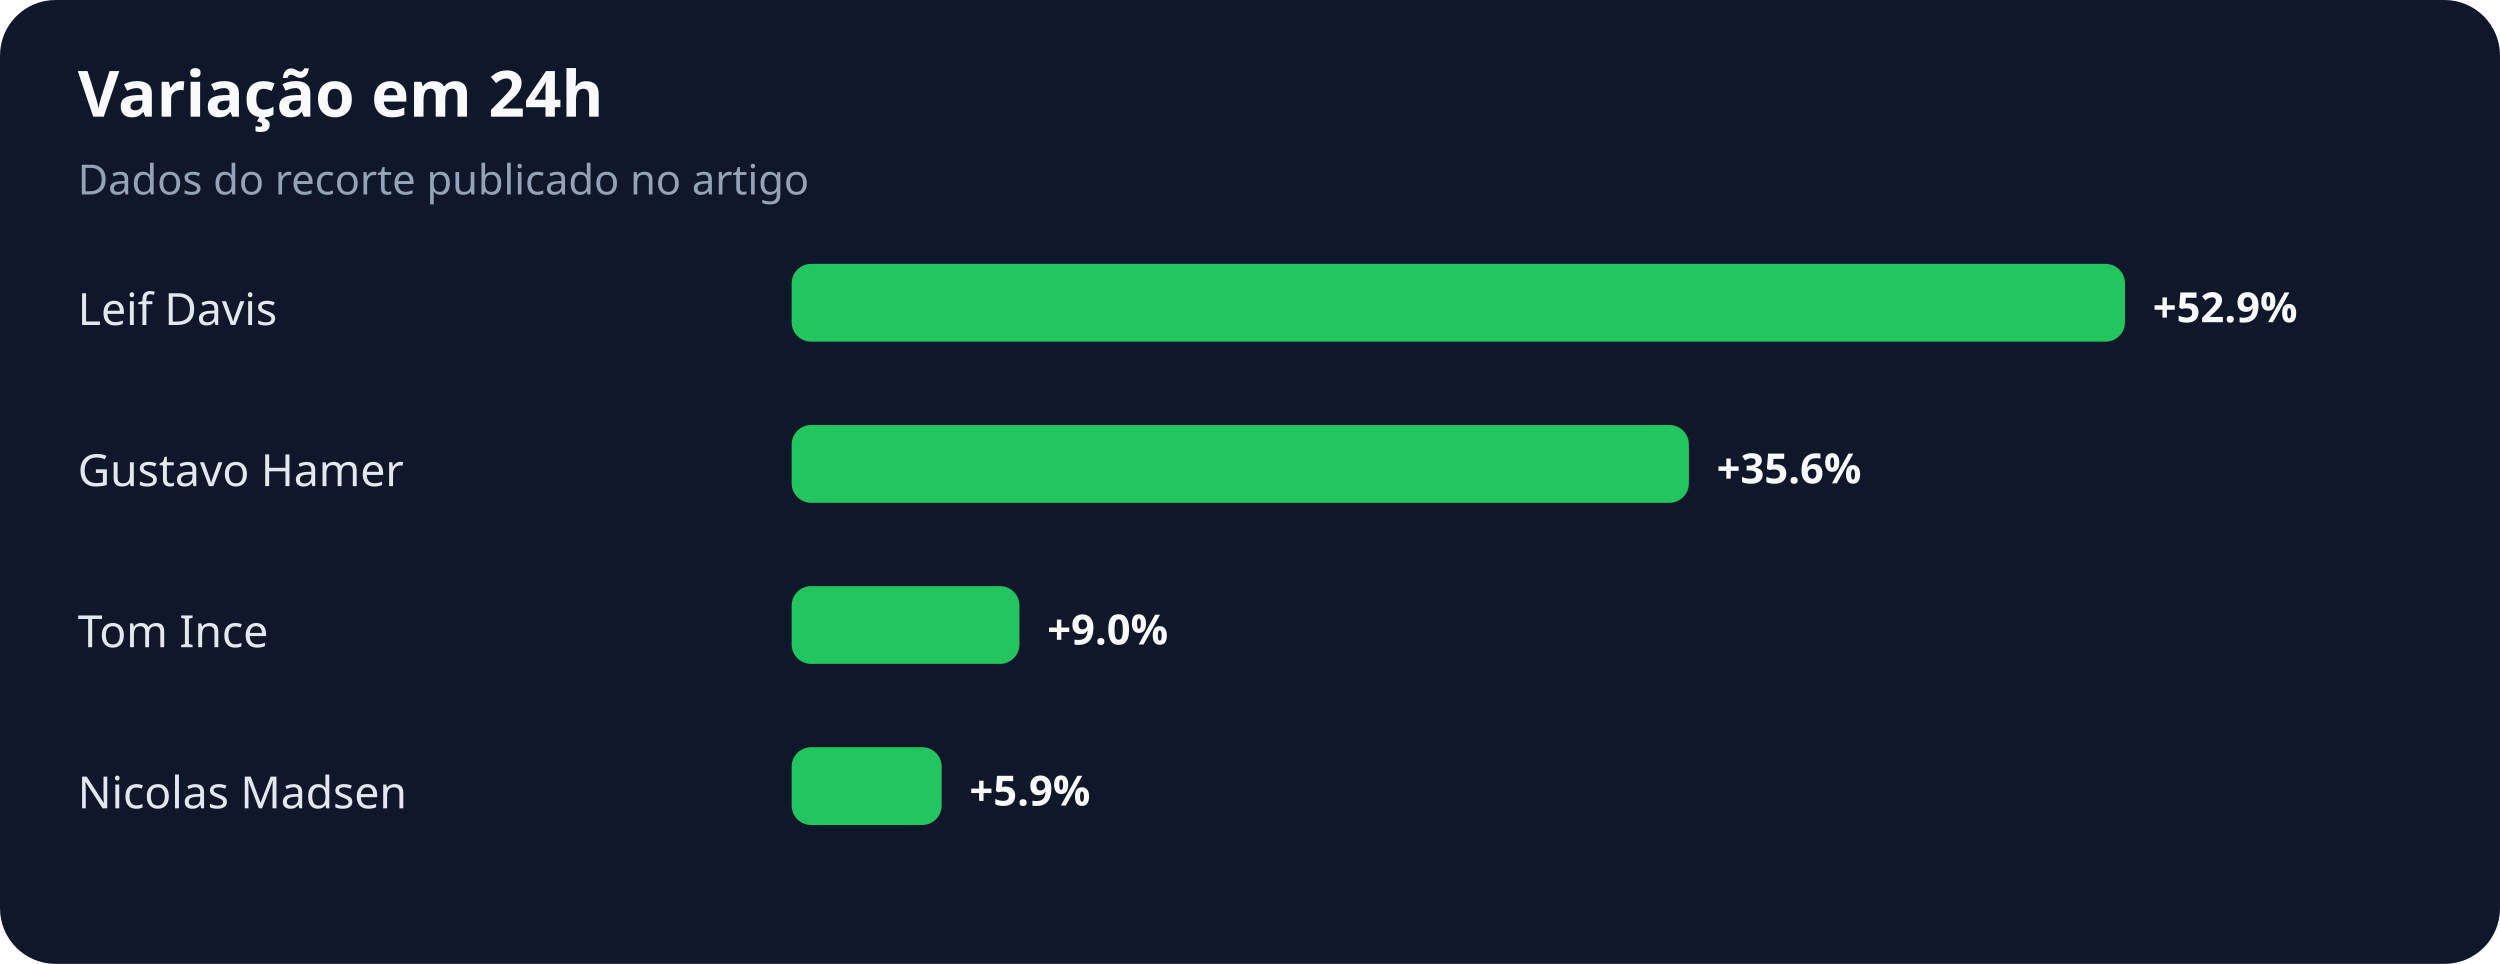
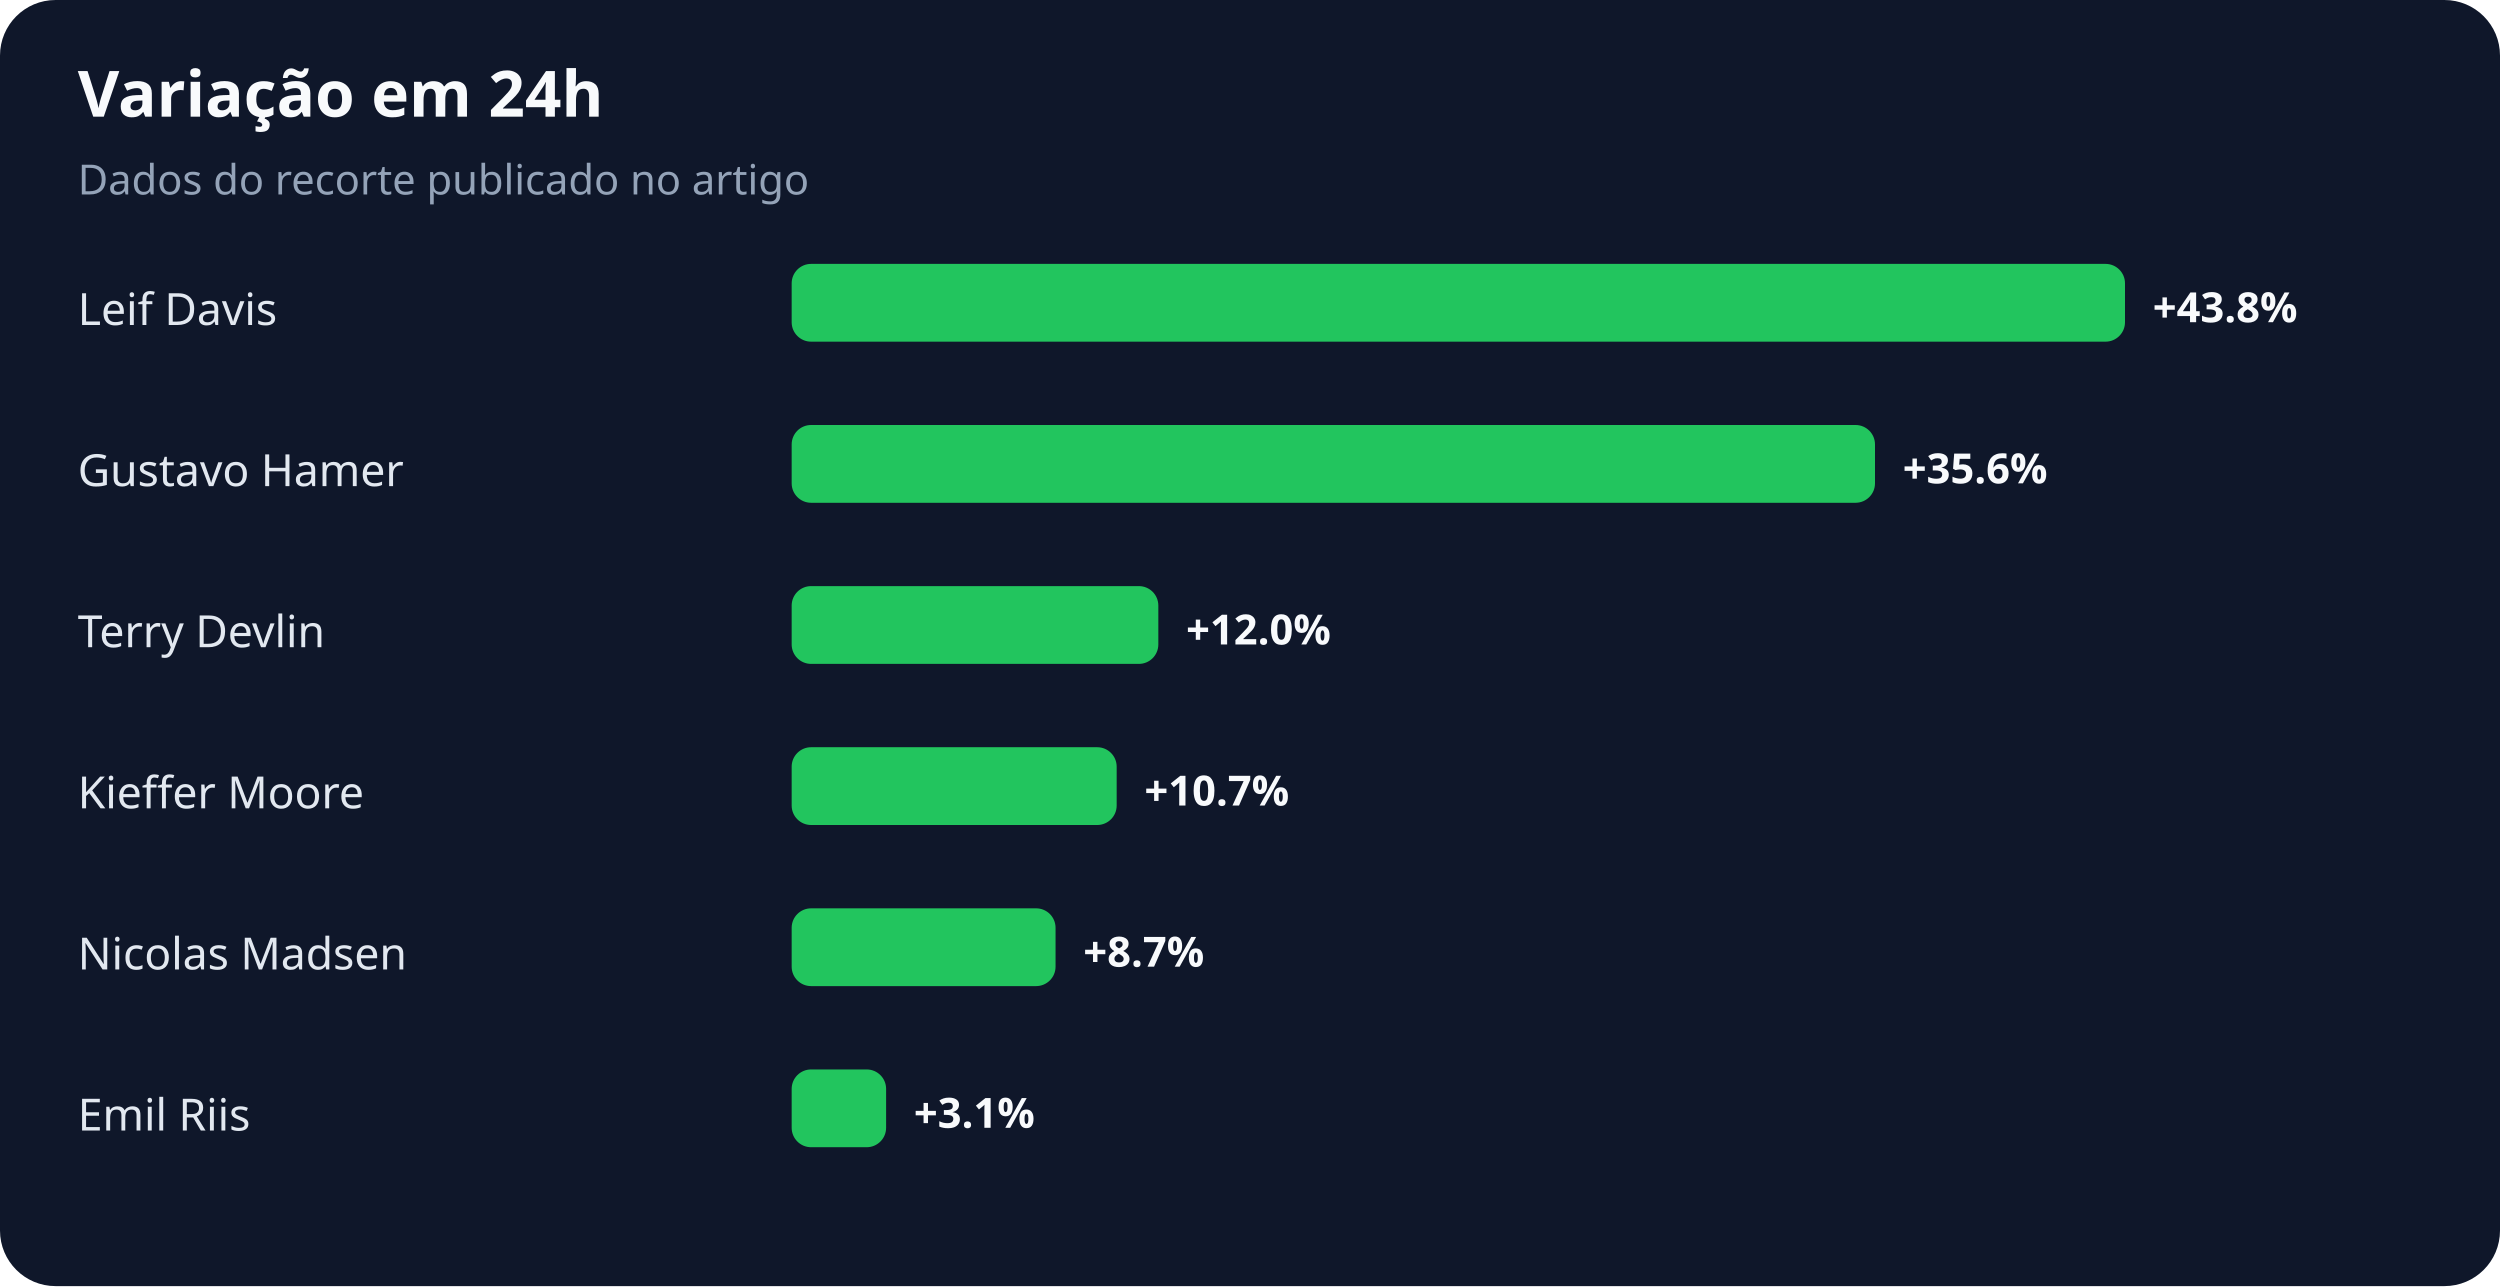
- <svg xmlns="http://www.w3.org/2000/svg" width="900" height="347" viewBox="0 0 900 347" role="img" aria-labelledby="title desc">
+ <svg xmlns="http://www.w3.org/2000/svg" width="900" height="463" viewBox="0 0 900 463" role="img" aria-labelledby="title desc">
  <rect width="100%" height="100%" rx="20" fill="#0f172a" />
  <text x="28" y="42" fill="#f8fafc" font-family="system-ui,sans-serif" font-size="23" font-weight="700">Variação em 24h</text>
  <text x="28" y="70" fill="#94a3b8" font-family="system-ui,sans-serif" font-size="15">Dados do recorte publicado no artigo</text>
  <text x="28" y="117" fill="#e2e8f0" font-family="system-ui,sans-serif" font-size="16">Leif Davis</text>
  <rect x="285" y="95" width="480" height="28" rx="7" fill="#22c55e" />
-   <text x="775" y="116" fill="#f8fafc" font-family="system-ui,sans-serif" font-size="15" font-weight="700">+52.9%</text>
+   <text x="775" y="116" fill="#f8fafc" font-family="system-ui,sans-serif" font-size="15" font-weight="700">+43.8%</text>
  <text x="28" y="175" fill="#e2e8f0" font-family="system-ui,sans-serif" font-size="16">Gustavo Hamer</text>
-   <rect x="285" y="153" width="323" height="28" rx="7" fill="#22c55e" />
-   <text x="618" y="174" fill="#f8fafc" font-family="system-ui,sans-serif" font-size="15" font-weight="700">+35.6%</text>
-   <text x="28" y="233" fill="#e2e8f0" font-family="system-ui,sans-serif" font-size="16">Tom Ince</text>
-   <rect x="285" y="211" width="82" height="28" rx="7" fill="#22c55e" />
-   <text x="377" y="232" fill="#f8fafc" font-family="system-ui,sans-serif" font-size="15" font-weight="700">+9.0%</text>
-   <text x="28" y="291" fill="#e2e8f0" font-family="system-ui,sans-serif" font-size="16">Nicolas Madsen</text>
-   <rect x="285" y="269" width="54" height="28" rx="7" fill="#22c55e" />
-   <text x="349" y="290" fill="#f8fafc" font-family="system-ui,sans-serif" font-size="15" font-weight="700">+5.9%</text>
+   <rect x="285" y="153" width="390" height="28" rx="7" fill="#22c55e" />
+   <text x="685" y="174" fill="#f8fafc" font-family="system-ui,sans-serif" font-size="15" font-weight="700">+35.6%</text>
+   <text x="28" y="233" fill="#e2e8f0" font-family="system-ui,sans-serif" font-size="16">Terry Devlin</text>
+   <rect x="285" y="211" width="132" height="28" rx="7" fill="#22c55e" />
+   <text x="427" y="232" fill="#f8fafc" font-family="system-ui,sans-serif" font-size="15" font-weight="700">+12.0%</text>
+   <text x="28" y="291" fill="#e2e8f0" font-family="system-ui,sans-serif" font-size="16">Kieffer Moore</text>
+   <rect x="285" y="269" width="117" height="28" rx="7" fill="#22c55e" />
+   <text x="412" y="290" fill="#f8fafc" font-family="system-ui,sans-serif" font-size="15" font-weight="700">+10.7%</text>
+   <text x="28" y="349" fill="#e2e8f0" font-family="system-ui,sans-serif" font-size="16">Nicolas Madsen</text>
+   <rect x="285" y="327" width="95" height="28" rx="7" fill="#22c55e" />
+   <text x="390" y="348" fill="#f8fafc" font-family="system-ui,sans-serif" font-size="15" font-weight="700">+8.7%</text>
+   <text x="28" y="407" fill="#e2e8f0" font-family="system-ui,sans-serif" font-size="16">Emil Riis</text>
+   <rect x="285" y="385" width="34" height="28" rx="7" fill="#22c55e" />
+   <text x="329" y="406" fill="#f8fafc" font-family="system-ui,sans-serif" font-size="15" font-weight="700">+3.1%</text>
</svg>
